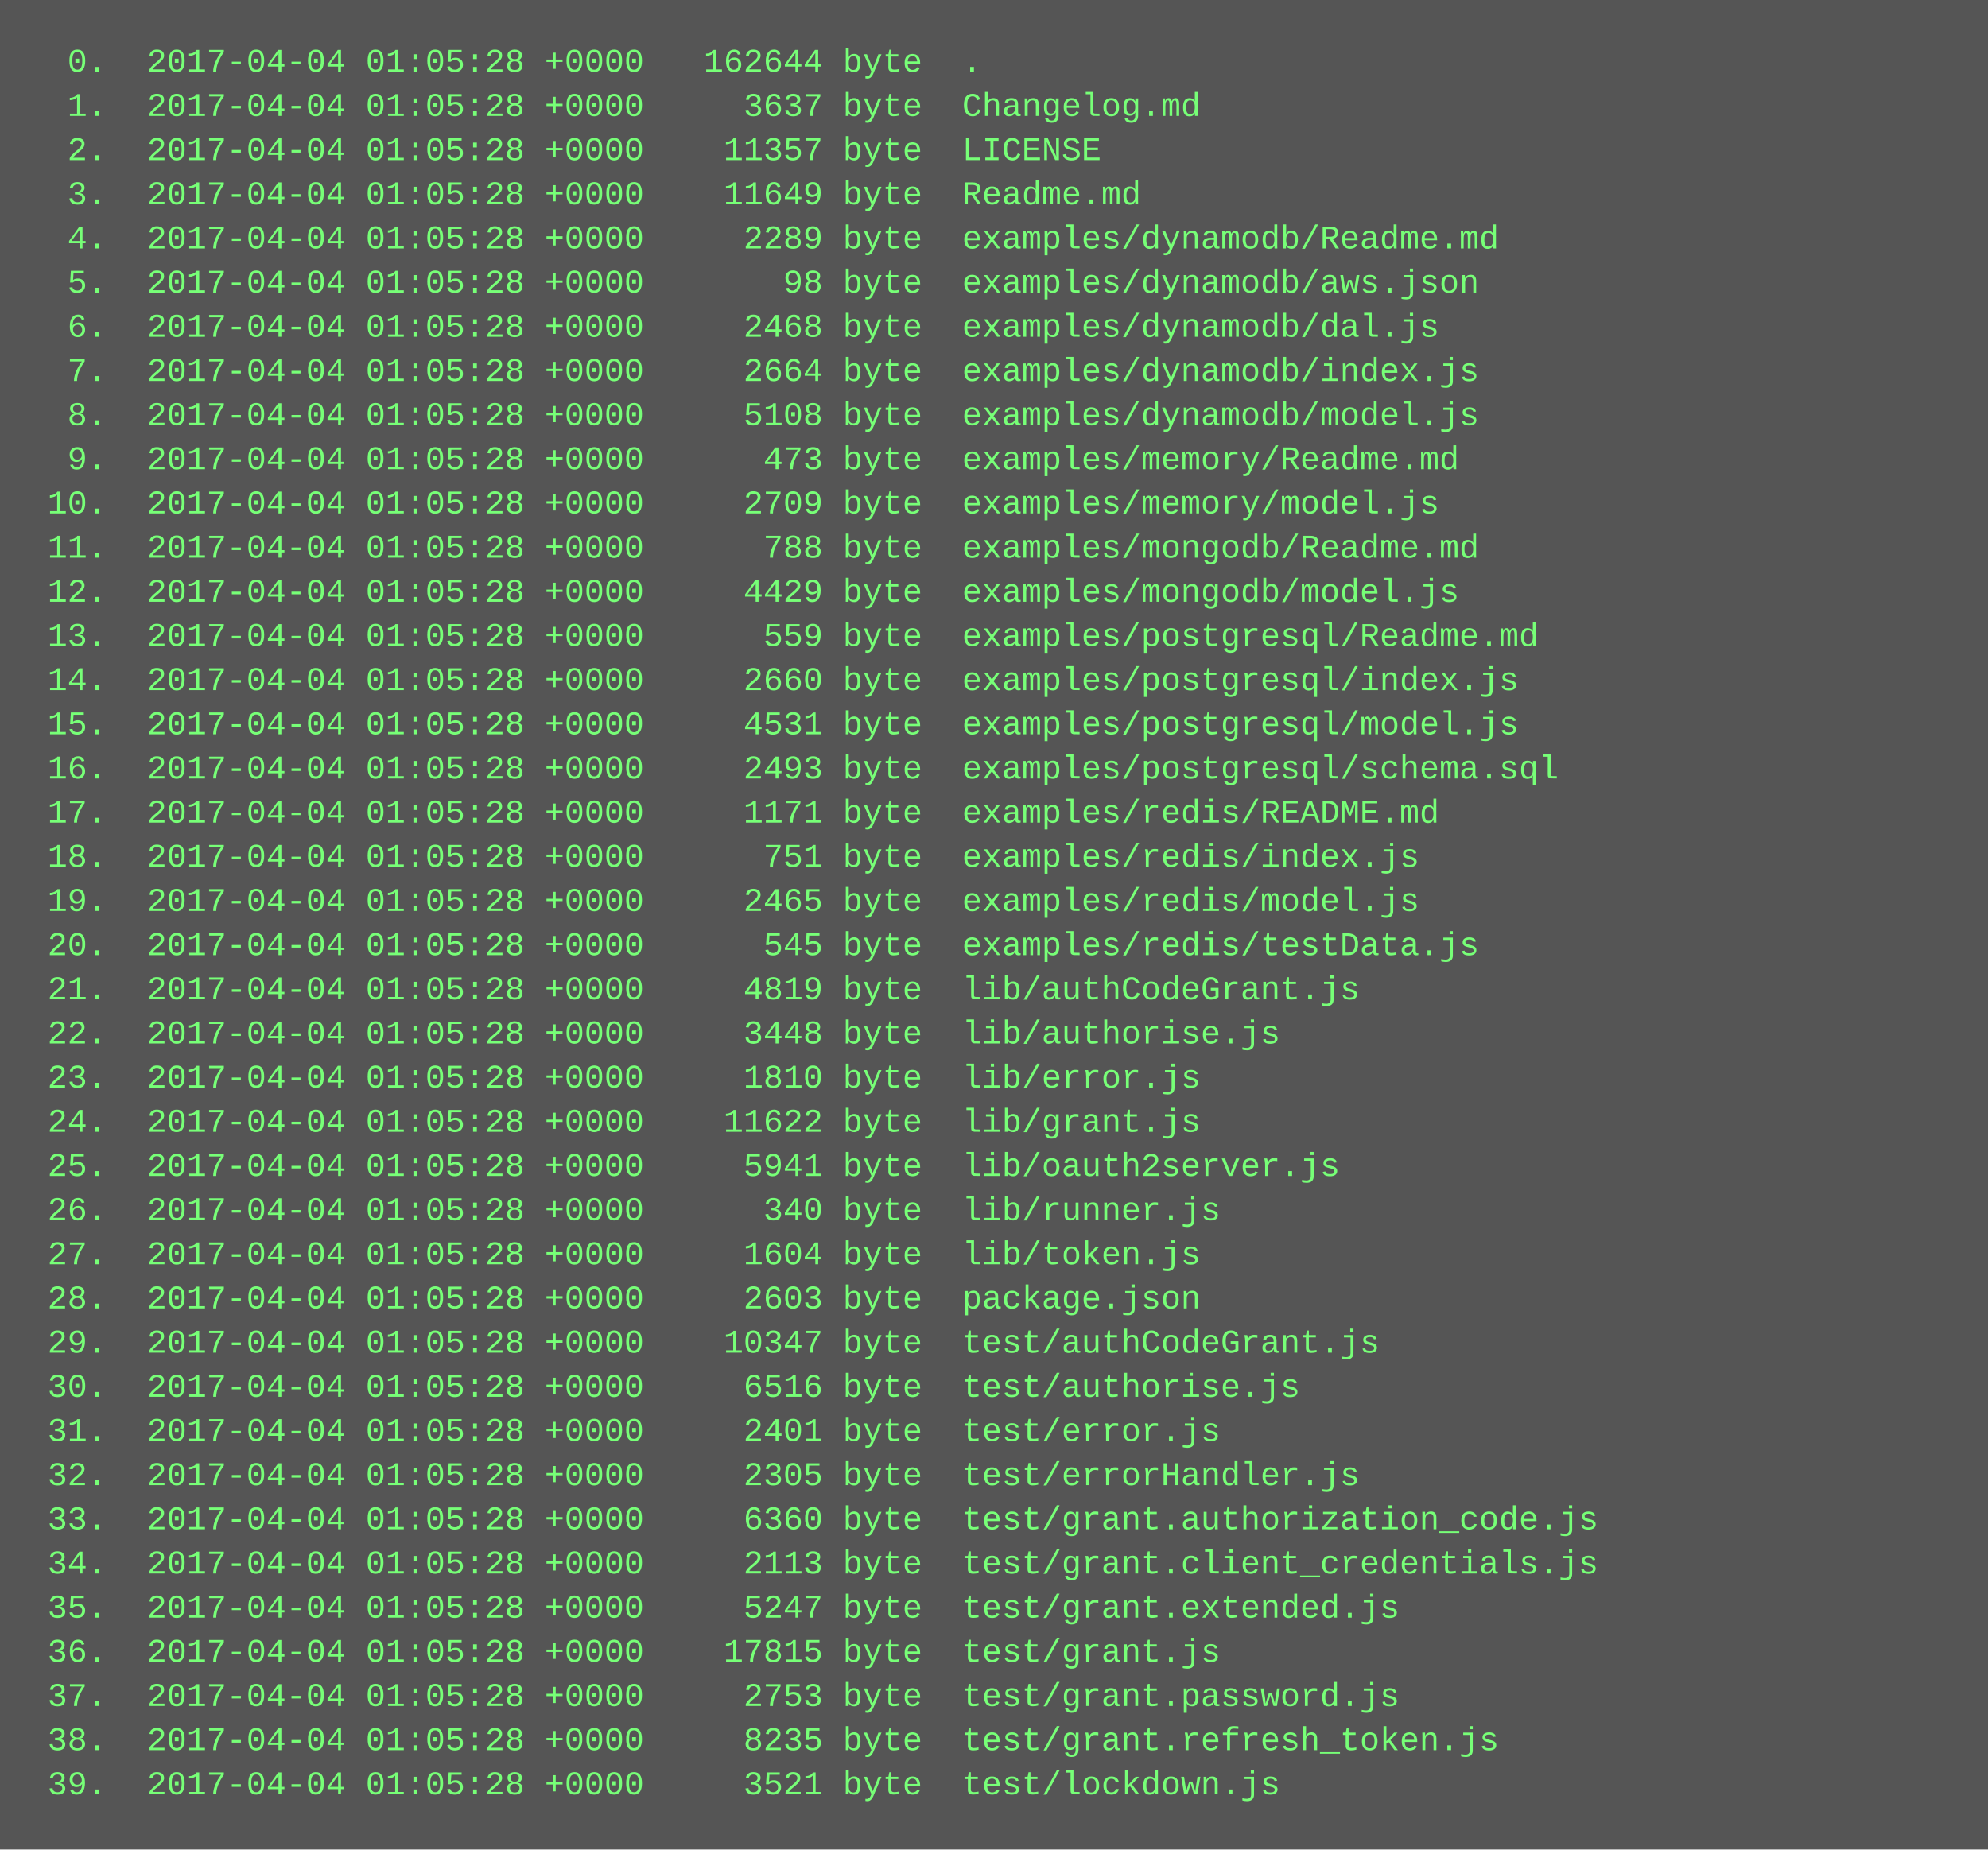
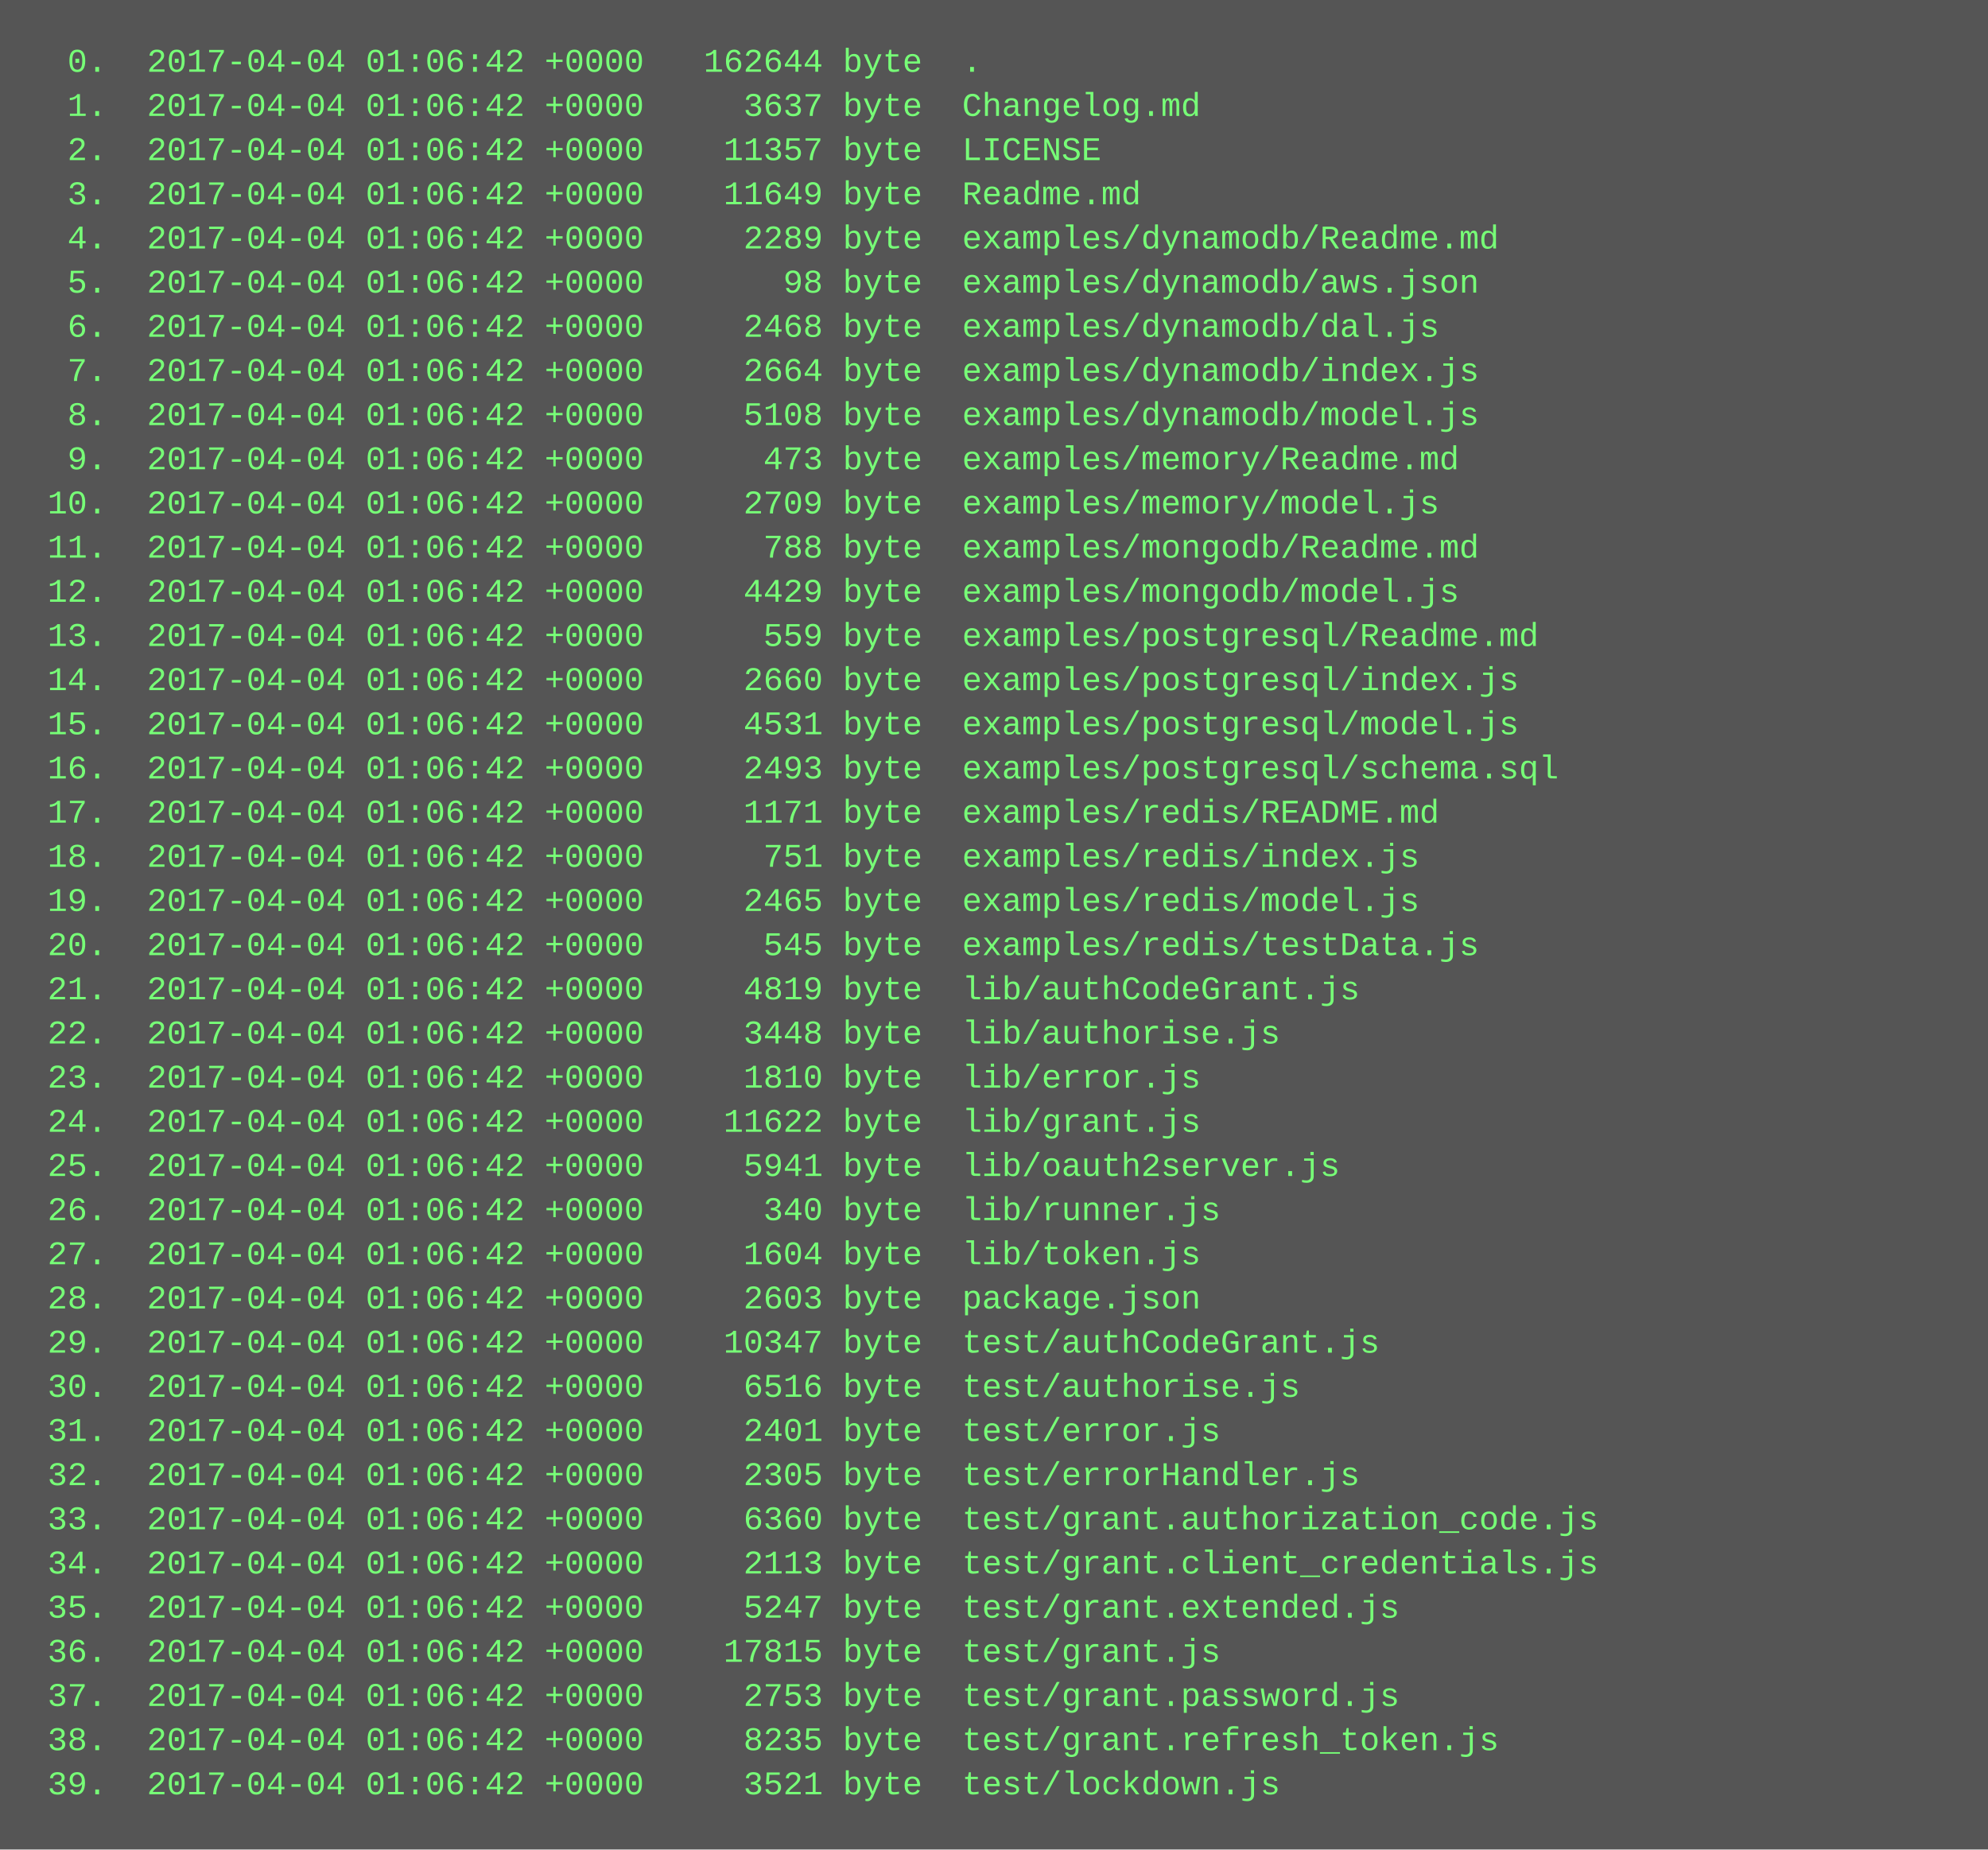
<svg xmlns="http://www.w3.org/2000/svg" height="670" width="720">
  <rect height="670" fill="#555" width="720" />
  <text fill="#7f7" font-family="Courier New" font-size="12" xml:space="preserve">
-     <tspan x="10" y="26">  0.  2017-04-04 01:05:28 +0000   162644 byte  .</tspan>
-     <tspan x="10" y="42">  1.  2017-04-04 01:05:28 +0000     3637 byte  Changelog.md</tspan>
-     <tspan x="10" y="58">  2.  2017-04-04 01:05:28 +0000    11357 byte  LICENSE</tspan>
-     <tspan x="10" y="74">  3.  2017-04-04 01:05:28 +0000    11649 byte  Readme.md</tspan>
-     <tspan x="10" y="90">  4.  2017-04-04 01:05:28 +0000     2289 byte  examples/dynamodb/Readme.md</tspan>
-     <tspan x="10" y="106">  5.  2017-04-04 01:05:28 +0000       98 byte  examples/dynamodb/aws.json</tspan>
-     <tspan x="10" y="122">  6.  2017-04-04 01:05:28 +0000     2468 byte  examples/dynamodb/dal.js</tspan>
-     <tspan x="10" y="138">  7.  2017-04-04 01:05:28 +0000     2664 byte  examples/dynamodb/index.js</tspan>
-     <tspan x="10" y="154">  8.  2017-04-04 01:05:28 +0000     5108 byte  examples/dynamodb/model.js</tspan>
-     <tspan x="10" y="170">  9.  2017-04-04 01:05:28 +0000      473 byte  examples/memory/Readme.md</tspan>
-     <tspan x="10" y="186"> 10.  2017-04-04 01:05:28 +0000     2709 byte  examples/memory/model.js</tspan>
-     <tspan x="10" y="202"> 11.  2017-04-04 01:05:28 +0000      788 byte  examples/mongodb/Readme.md</tspan>
-     <tspan x="10" y="218"> 12.  2017-04-04 01:05:28 +0000     4429 byte  examples/mongodb/model.js</tspan>
-     <tspan x="10" y="234"> 13.  2017-04-04 01:05:28 +0000      559 byte  examples/postgresql/Readme.md</tspan>
-     <tspan x="10" y="250"> 14.  2017-04-04 01:05:28 +0000     2660 byte  examples/postgresql/index.js</tspan>
-     <tspan x="10" y="266"> 15.  2017-04-04 01:05:28 +0000     4531 byte  examples/postgresql/model.js</tspan>
-     <tspan x="10" y="282"> 16.  2017-04-04 01:05:28 +0000     2493 byte  examples/postgresql/schema.sql</tspan>
-     <tspan x="10" y="298"> 17.  2017-04-04 01:05:28 +0000     1171 byte  examples/redis/README.md</tspan>
-     <tspan x="10" y="314"> 18.  2017-04-04 01:05:28 +0000      751 byte  examples/redis/index.js</tspan>
-     <tspan x="10" y="330"> 19.  2017-04-04 01:05:28 +0000     2465 byte  examples/redis/model.js</tspan>
-     <tspan x="10" y="346"> 20.  2017-04-04 01:05:28 +0000      545 byte  examples/redis/testData.js</tspan>
-     <tspan x="10" y="362"> 21.  2017-04-04 01:05:28 +0000     4819 byte  lib/authCodeGrant.js</tspan>
-     <tspan x="10" y="378"> 22.  2017-04-04 01:05:28 +0000     3448 byte  lib/authorise.js</tspan>
-     <tspan x="10" y="394"> 23.  2017-04-04 01:05:28 +0000     1810 byte  lib/error.js</tspan>
-     <tspan x="10" y="410"> 24.  2017-04-04 01:05:28 +0000    11622 byte  lib/grant.js</tspan>
-     <tspan x="10" y="426"> 25.  2017-04-04 01:05:28 +0000     5941 byte  lib/oauth2server.js</tspan>
-     <tspan x="10" y="442"> 26.  2017-04-04 01:05:28 +0000      340 byte  lib/runner.js</tspan>
-     <tspan x="10" y="458"> 27.  2017-04-04 01:05:28 +0000     1604 byte  lib/token.js</tspan>
-     <tspan x="10" y="474"> 28.  2017-04-04 01:05:28 +0000     2603 byte  package.json</tspan>
-     <tspan x="10" y="490"> 29.  2017-04-04 01:05:28 +0000    10347 byte  test/authCodeGrant.js</tspan>
-     <tspan x="10" y="506"> 30.  2017-04-04 01:05:28 +0000     6516 byte  test/authorise.js</tspan>
-     <tspan x="10" y="522"> 31.  2017-04-04 01:05:28 +0000     2401 byte  test/error.js</tspan>
-     <tspan x="10" y="538"> 32.  2017-04-04 01:05:28 +0000     2305 byte  test/errorHandler.js</tspan>
-     <tspan x="10" y="554"> 33.  2017-04-04 01:05:28 +0000     6360 byte  test/grant.authorization_code.js</tspan>
-     <tspan x="10" y="570"> 34.  2017-04-04 01:05:28 +0000     2113 byte  test/grant.client_credentials.js</tspan>
-     <tspan x="10" y="586"> 35.  2017-04-04 01:05:28 +0000     5247 byte  test/grant.extended.js</tspan>
-     <tspan x="10" y="602"> 36.  2017-04-04 01:05:28 +0000    17815 byte  test/grant.js</tspan>
-     <tspan x="10" y="618"> 37.  2017-04-04 01:05:28 +0000     2753 byte  test/grant.password.js</tspan>
-     <tspan x="10" y="634"> 38.  2017-04-04 01:05:28 +0000     8235 byte  test/grant.refresh_token.js</tspan>
-     <tspan x="10" y="650"> 39.  2017-04-04 01:05:28 +0000     3521 byte  test/lockdown.js</tspan>
+     <tspan x="10" y="26">  0.  2017-04-04 01:06:42 +0000   162644 byte  .</tspan>
+     <tspan x="10" y="42">  1.  2017-04-04 01:06:42 +0000     3637 byte  Changelog.md</tspan>
+     <tspan x="10" y="58">  2.  2017-04-04 01:06:42 +0000    11357 byte  LICENSE</tspan>
+     <tspan x="10" y="74">  3.  2017-04-04 01:06:42 +0000    11649 byte  Readme.md</tspan>
+     <tspan x="10" y="90">  4.  2017-04-04 01:06:42 +0000     2289 byte  examples/dynamodb/Readme.md</tspan>
+     <tspan x="10" y="106">  5.  2017-04-04 01:06:42 +0000       98 byte  examples/dynamodb/aws.json</tspan>
+     <tspan x="10" y="122">  6.  2017-04-04 01:06:42 +0000     2468 byte  examples/dynamodb/dal.js</tspan>
+     <tspan x="10" y="138">  7.  2017-04-04 01:06:42 +0000     2664 byte  examples/dynamodb/index.js</tspan>
+     <tspan x="10" y="154">  8.  2017-04-04 01:06:42 +0000     5108 byte  examples/dynamodb/model.js</tspan>
+     <tspan x="10" y="170">  9.  2017-04-04 01:06:42 +0000      473 byte  examples/memory/Readme.md</tspan>
+     <tspan x="10" y="186"> 10.  2017-04-04 01:06:42 +0000     2709 byte  examples/memory/model.js</tspan>
+     <tspan x="10" y="202"> 11.  2017-04-04 01:06:42 +0000      788 byte  examples/mongodb/Readme.md</tspan>
+     <tspan x="10" y="218"> 12.  2017-04-04 01:06:42 +0000     4429 byte  examples/mongodb/model.js</tspan>
+     <tspan x="10" y="234"> 13.  2017-04-04 01:06:42 +0000      559 byte  examples/postgresql/Readme.md</tspan>
+     <tspan x="10" y="250"> 14.  2017-04-04 01:06:42 +0000     2660 byte  examples/postgresql/index.js</tspan>
+     <tspan x="10" y="266"> 15.  2017-04-04 01:06:42 +0000     4531 byte  examples/postgresql/model.js</tspan>
+     <tspan x="10" y="282"> 16.  2017-04-04 01:06:42 +0000     2493 byte  examples/postgresql/schema.sql</tspan>
+     <tspan x="10" y="298"> 17.  2017-04-04 01:06:42 +0000     1171 byte  examples/redis/README.md</tspan>
+     <tspan x="10" y="314"> 18.  2017-04-04 01:06:42 +0000      751 byte  examples/redis/index.js</tspan>
+     <tspan x="10" y="330"> 19.  2017-04-04 01:06:42 +0000     2465 byte  examples/redis/model.js</tspan>
+     <tspan x="10" y="346"> 20.  2017-04-04 01:06:42 +0000      545 byte  examples/redis/testData.js</tspan>
+     <tspan x="10" y="362"> 21.  2017-04-04 01:06:42 +0000     4819 byte  lib/authCodeGrant.js</tspan>
+     <tspan x="10" y="378"> 22.  2017-04-04 01:06:42 +0000     3448 byte  lib/authorise.js</tspan>
+     <tspan x="10" y="394"> 23.  2017-04-04 01:06:42 +0000     1810 byte  lib/error.js</tspan>
+     <tspan x="10" y="410"> 24.  2017-04-04 01:06:42 +0000    11622 byte  lib/grant.js</tspan>
+     <tspan x="10" y="426"> 25.  2017-04-04 01:06:42 +0000     5941 byte  lib/oauth2server.js</tspan>
+     <tspan x="10" y="442"> 26.  2017-04-04 01:06:42 +0000      340 byte  lib/runner.js</tspan>
+     <tspan x="10" y="458"> 27.  2017-04-04 01:06:42 +0000     1604 byte  lib/token.js</tspan>
+     <tspan x="10" y="474"> 28.  2017-04-04 01:06:42 +0000     2603 byte  package.json</tspan>
+     <tspan x="10" y="490"> 29.  2017-04-04 01:06:42 +0000    10347 byte  test/authCodeGrant.js</tspan>
+     <tspan x="10" y="506"> 30.  2017-04-04 01:06:42 +0000     6516 byte  test/authorise.js</tspan>
+     <tspan x="10" y="522"> 31.  2017-04-04 01:06:42 +0000     2401 byte  test/error.js</tspan>
+     <tspan x="10" y="538"> 32.  2017-04-04 01:06:42 +0000     2305 byte  test/errorHandler.js</tspan>
+     <tspan x="10" y="554"> 33.  2017-04-04 01:06:42 +0000     6360 byte  test/grant.authorization_code.js</tspan>
+     <tspan x="10" y="570"> 34.  2017-04-04 01:06:42 +0000     2113 byte  test/grant.client_credentials.js</tspan>
+     <tspan x="10" y="586"> 35.  2017-04-04 01:06:42 +0000     5247 byte  test/grant.extended.js</tspan>
+     <tspan x="10" y="602"> 36.  2017-04-04 01:06:42 +0000    17815 byte  test/grant.js</tspan>
+     <tspan x="10" y="618"> 37.  2017-04-04 01:06:42 +0000     2753 byte  test/grant.password.js</tspan>
+     <tspan x="10" y="634"> 38.  2017-04-04 01:06:42 +0000     8235 byte  test/grant.refresh_token.js</tspan>
+     <tspan x="10" y="650"> 39.  2017-04-04 01:06:42 +0000     3521 byte  test/lockdown.js</tspan>
  </text>
</svg>
